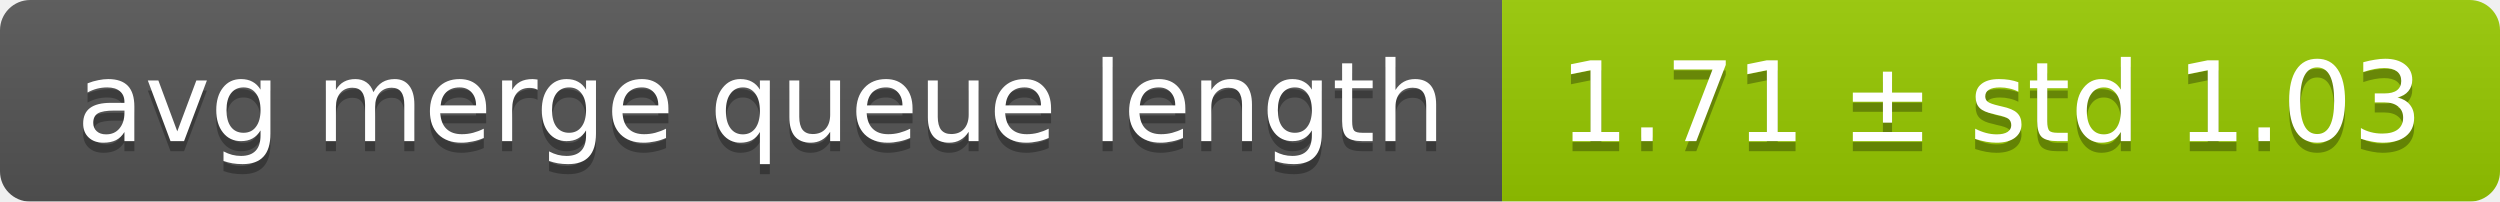
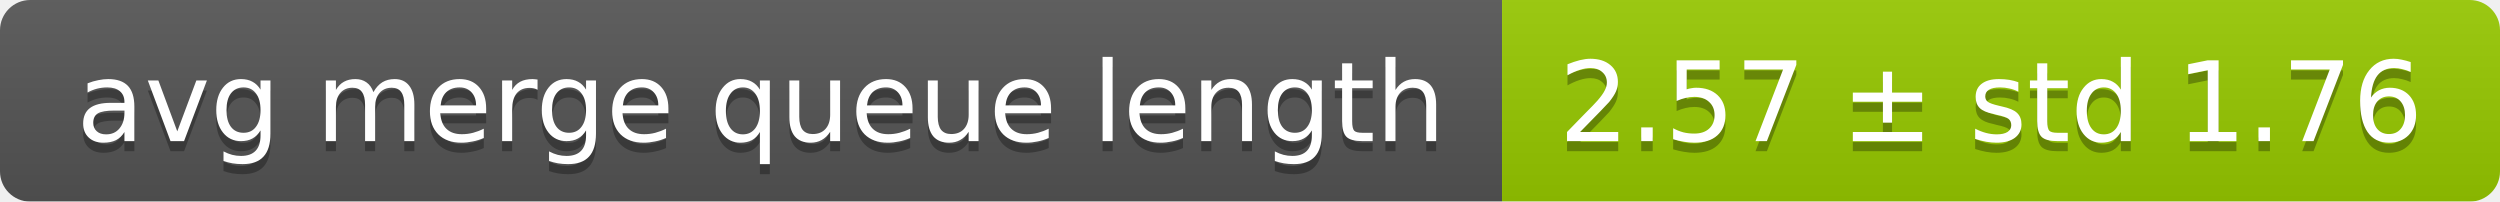
<svg xmlns="http://www.w3.org/2000/svg" width="248" height="20">
  <linearGradient id="smooth" x2="0" y2="100%">
    <stop offset="0" stop-color="#bbb" stop-opacity=".1" />
    <stop offset="1" stop-opacity=".1" />
  </linearGradient>
  <mask id="round">
    <rect width="248" height="20" rx="3" fill="#fff" />
  </mask>
  <g mask="url(#round)">
    <rect width="149" height="20" fill="#555" />
    <rect x="149" width="99" height="20" fill="#97ca00" />
    <rect width="248" height="20" fill="url(#smooth)" />
  </g>
  <g fill="#fff" text-anchor="middle" font-family="DejaVu Sans,Verdana,Geneva,sans-serif" font-size="11">
    <text x="75.5" y="15" fill="#010101" fill-opacity=".3">avg merge queue length</text>
    <text x="75.5" y="14">avg merge queue length</text>
-     <text x="197.5" y="15" fill="#010101" fill-opacity=".3">1.71 ± std 1.03</text>
-     <text x="197.5" y="14">1.71 ± std 1.03</text>
+     <text x="197.5" y="15" fill="#010101" fill-opacity=".3">2.57 ± std 1.76</text>
+     <text x="197.5" y="14">2.57 ± std 1.76</text>
  </g>
</svg>
